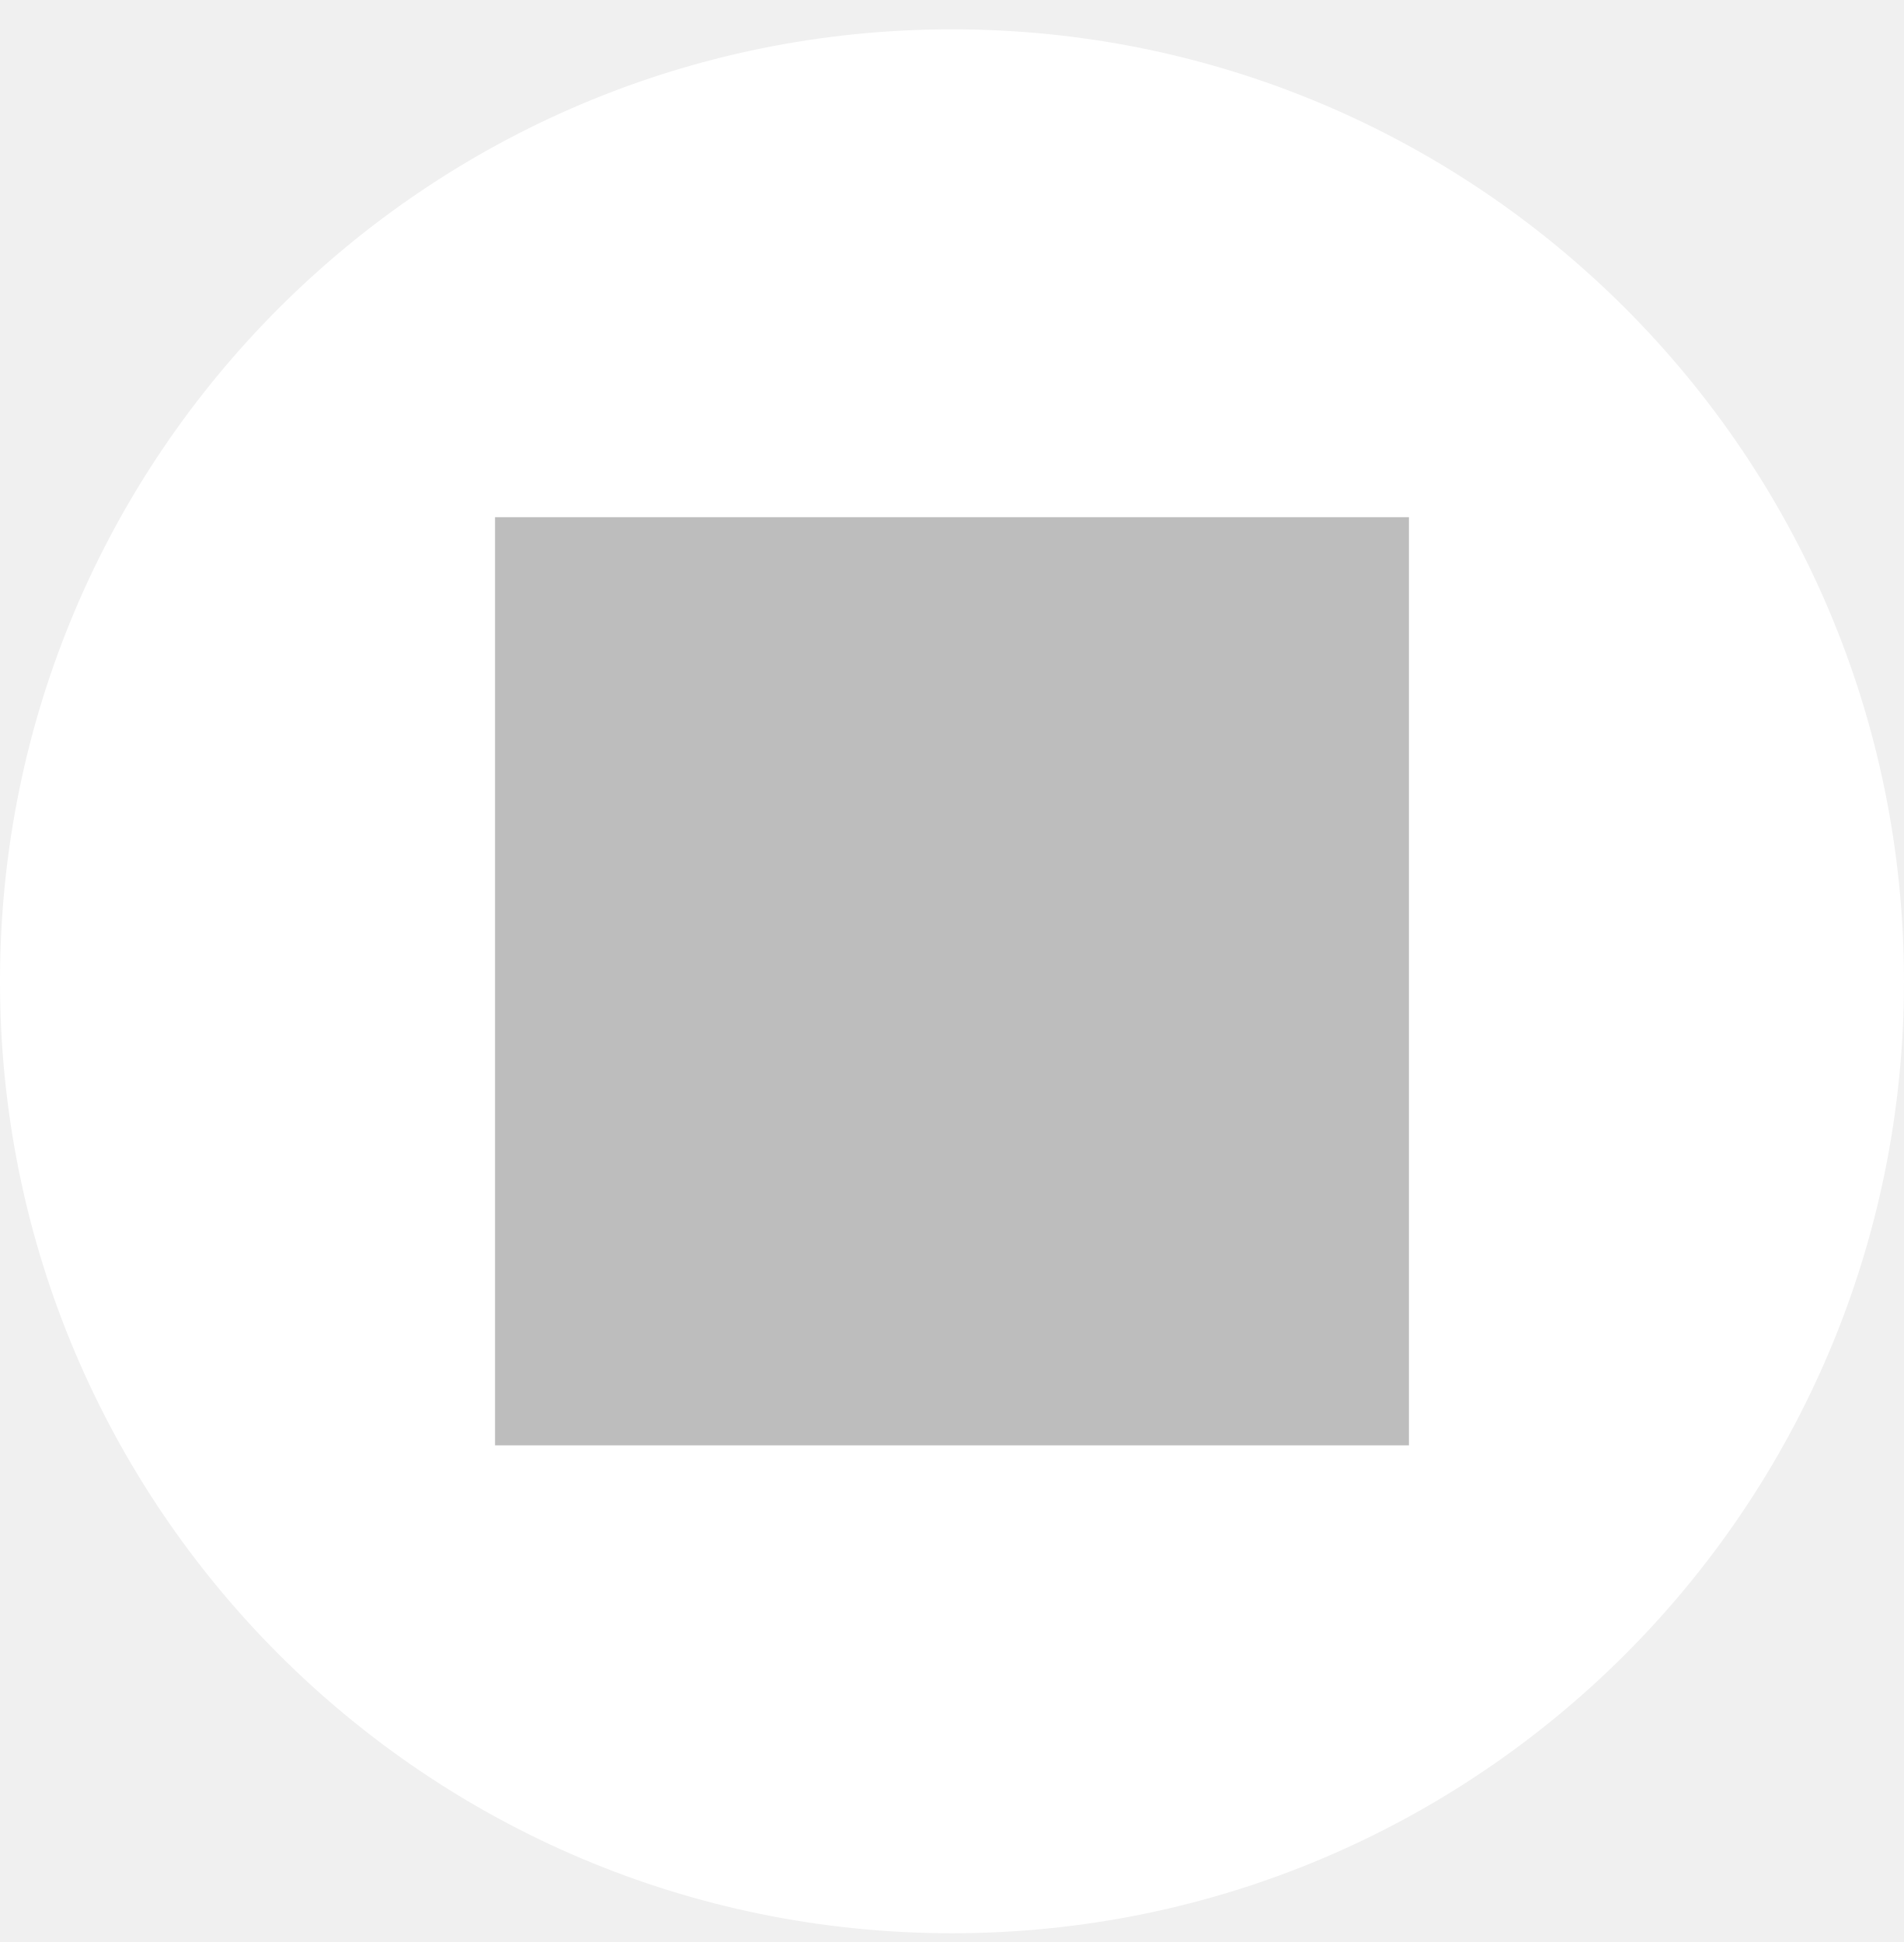
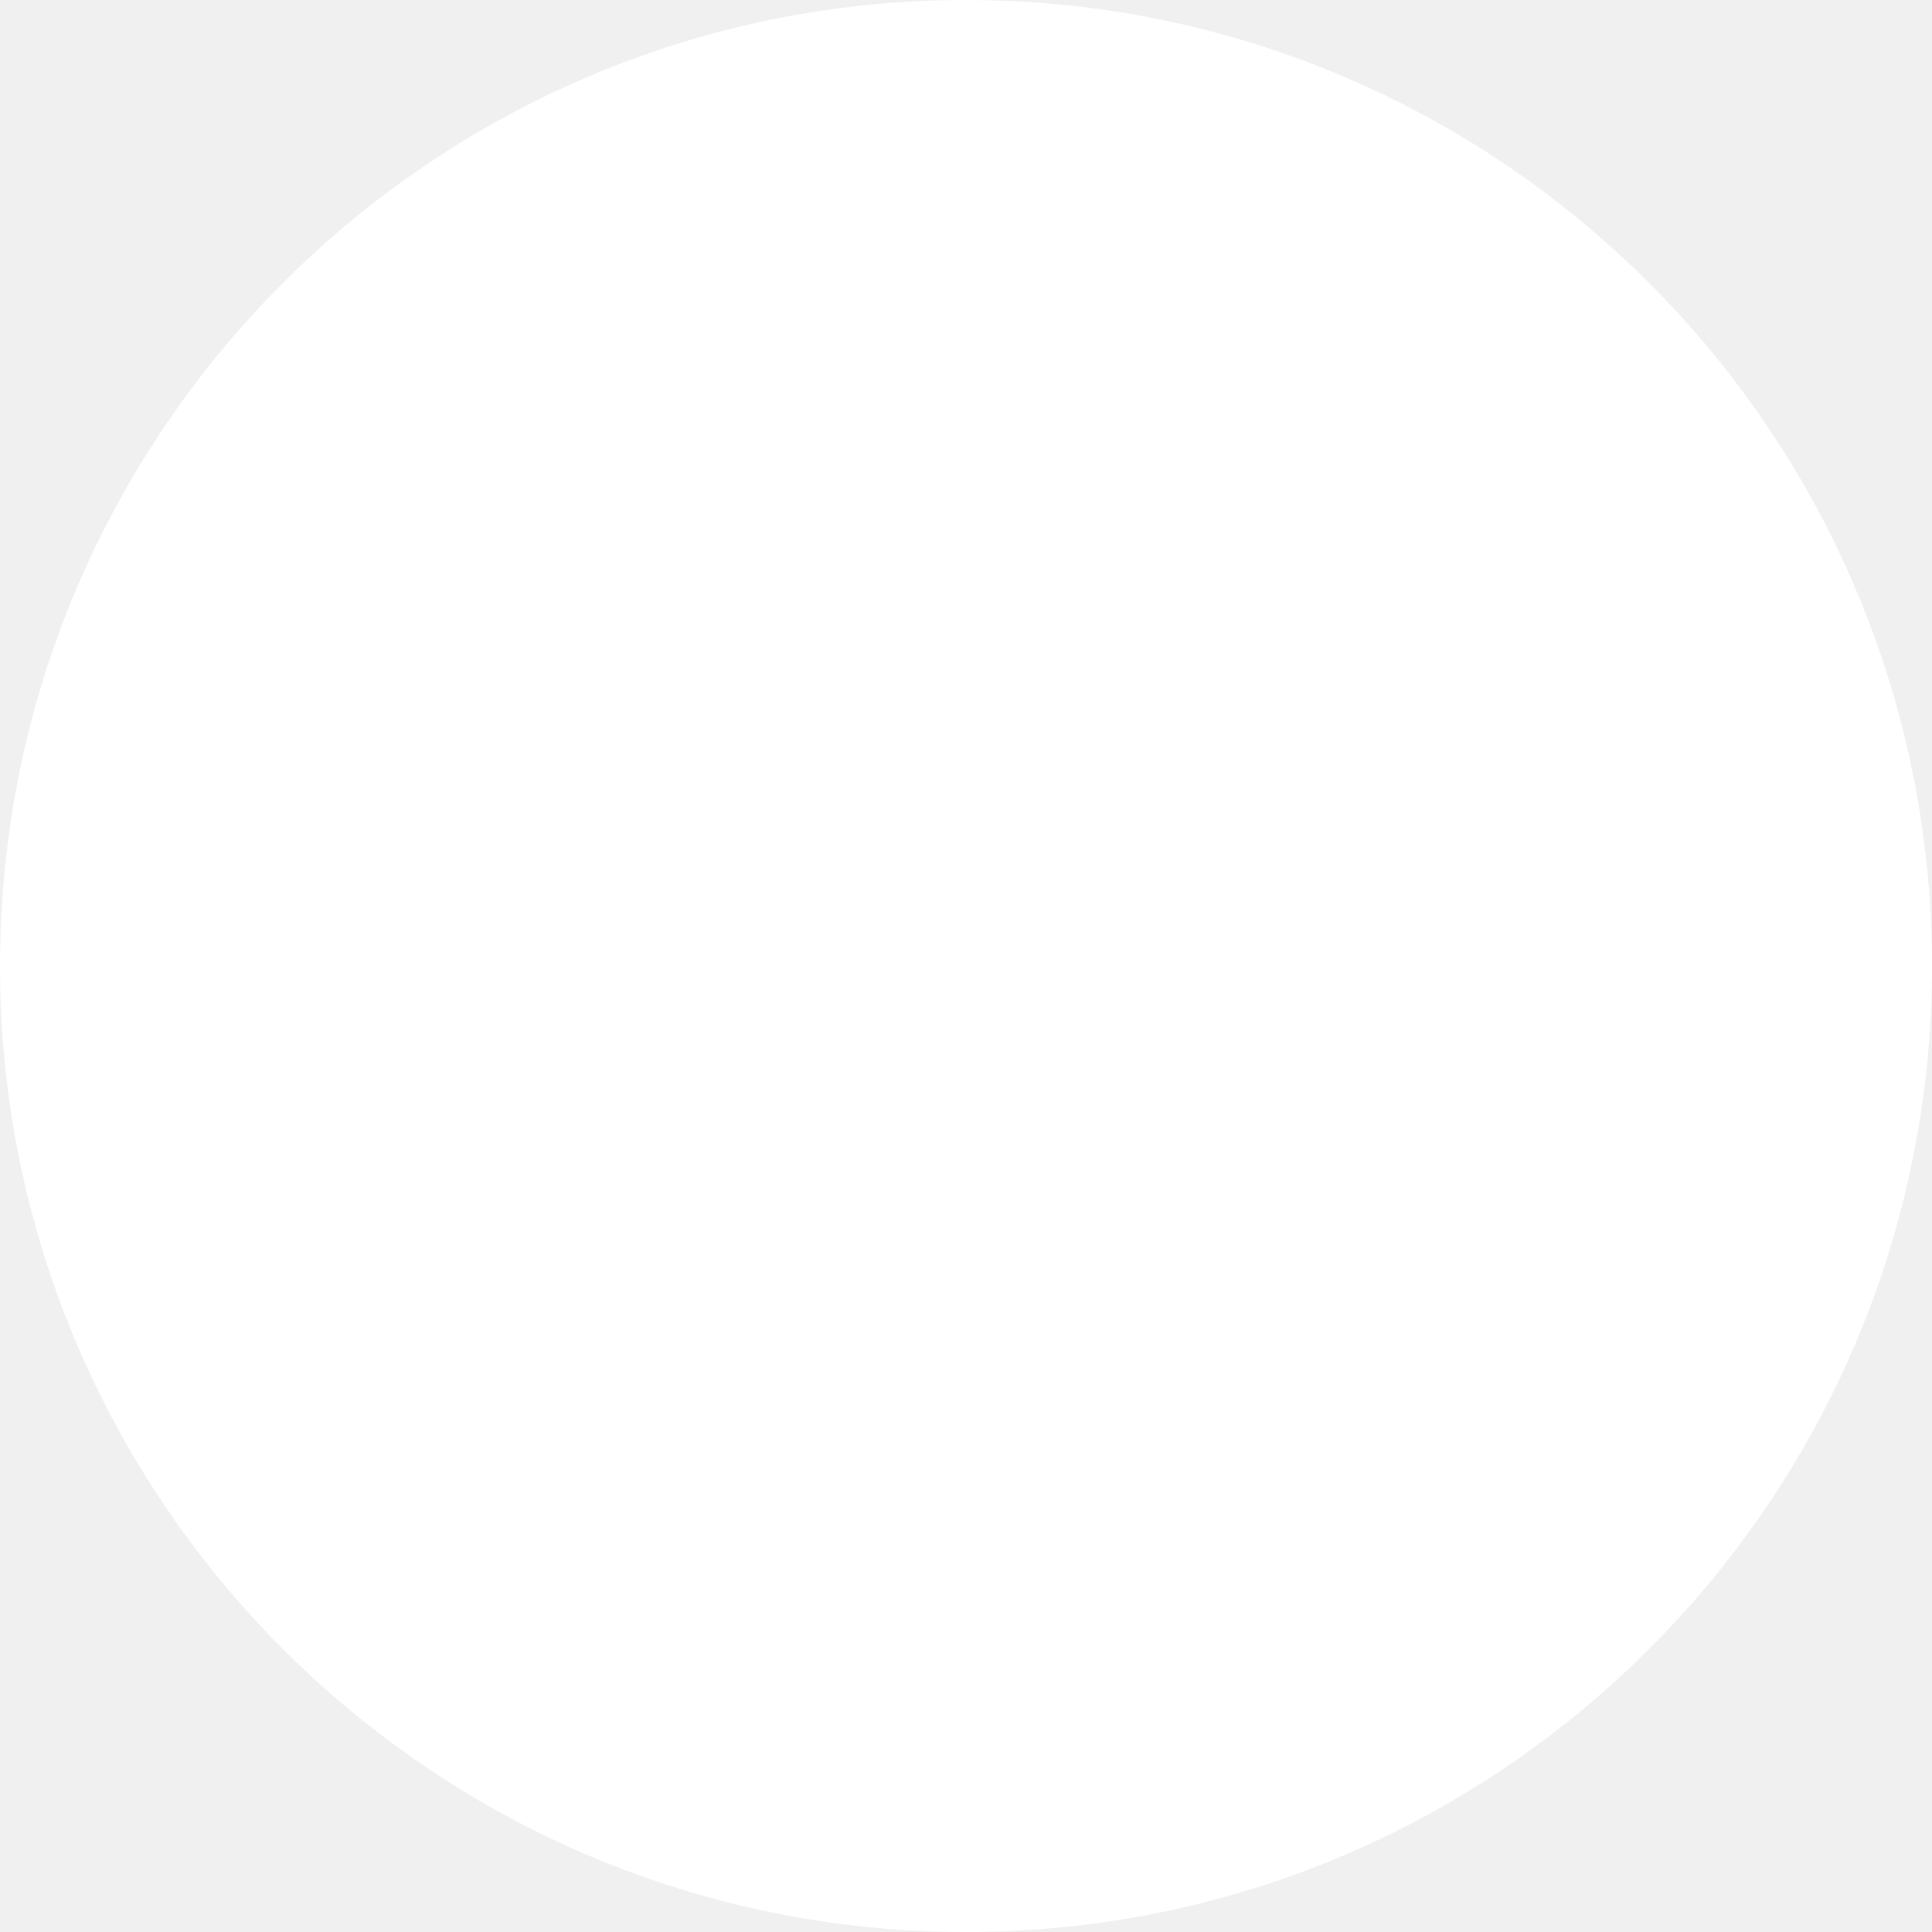
- <svg xmlns="http://www.w3.org/2000/svg" width="50" height="51" viewBox="0 0 50 51" fill="none">
-   <rect y="0.77" width="50" height="50" rx="25" fill="white" />
-   <rect x="13" y="13.582" width="24" height="24.375" fill="#BDBDBD" />
+ <svg xmlns="http://www.w3.org/2000/svg" width="100" height="100" viewBox="0 0 100 100">
+   <circle cx="50" cy="50" r="50" fill="white" />
</svg>
